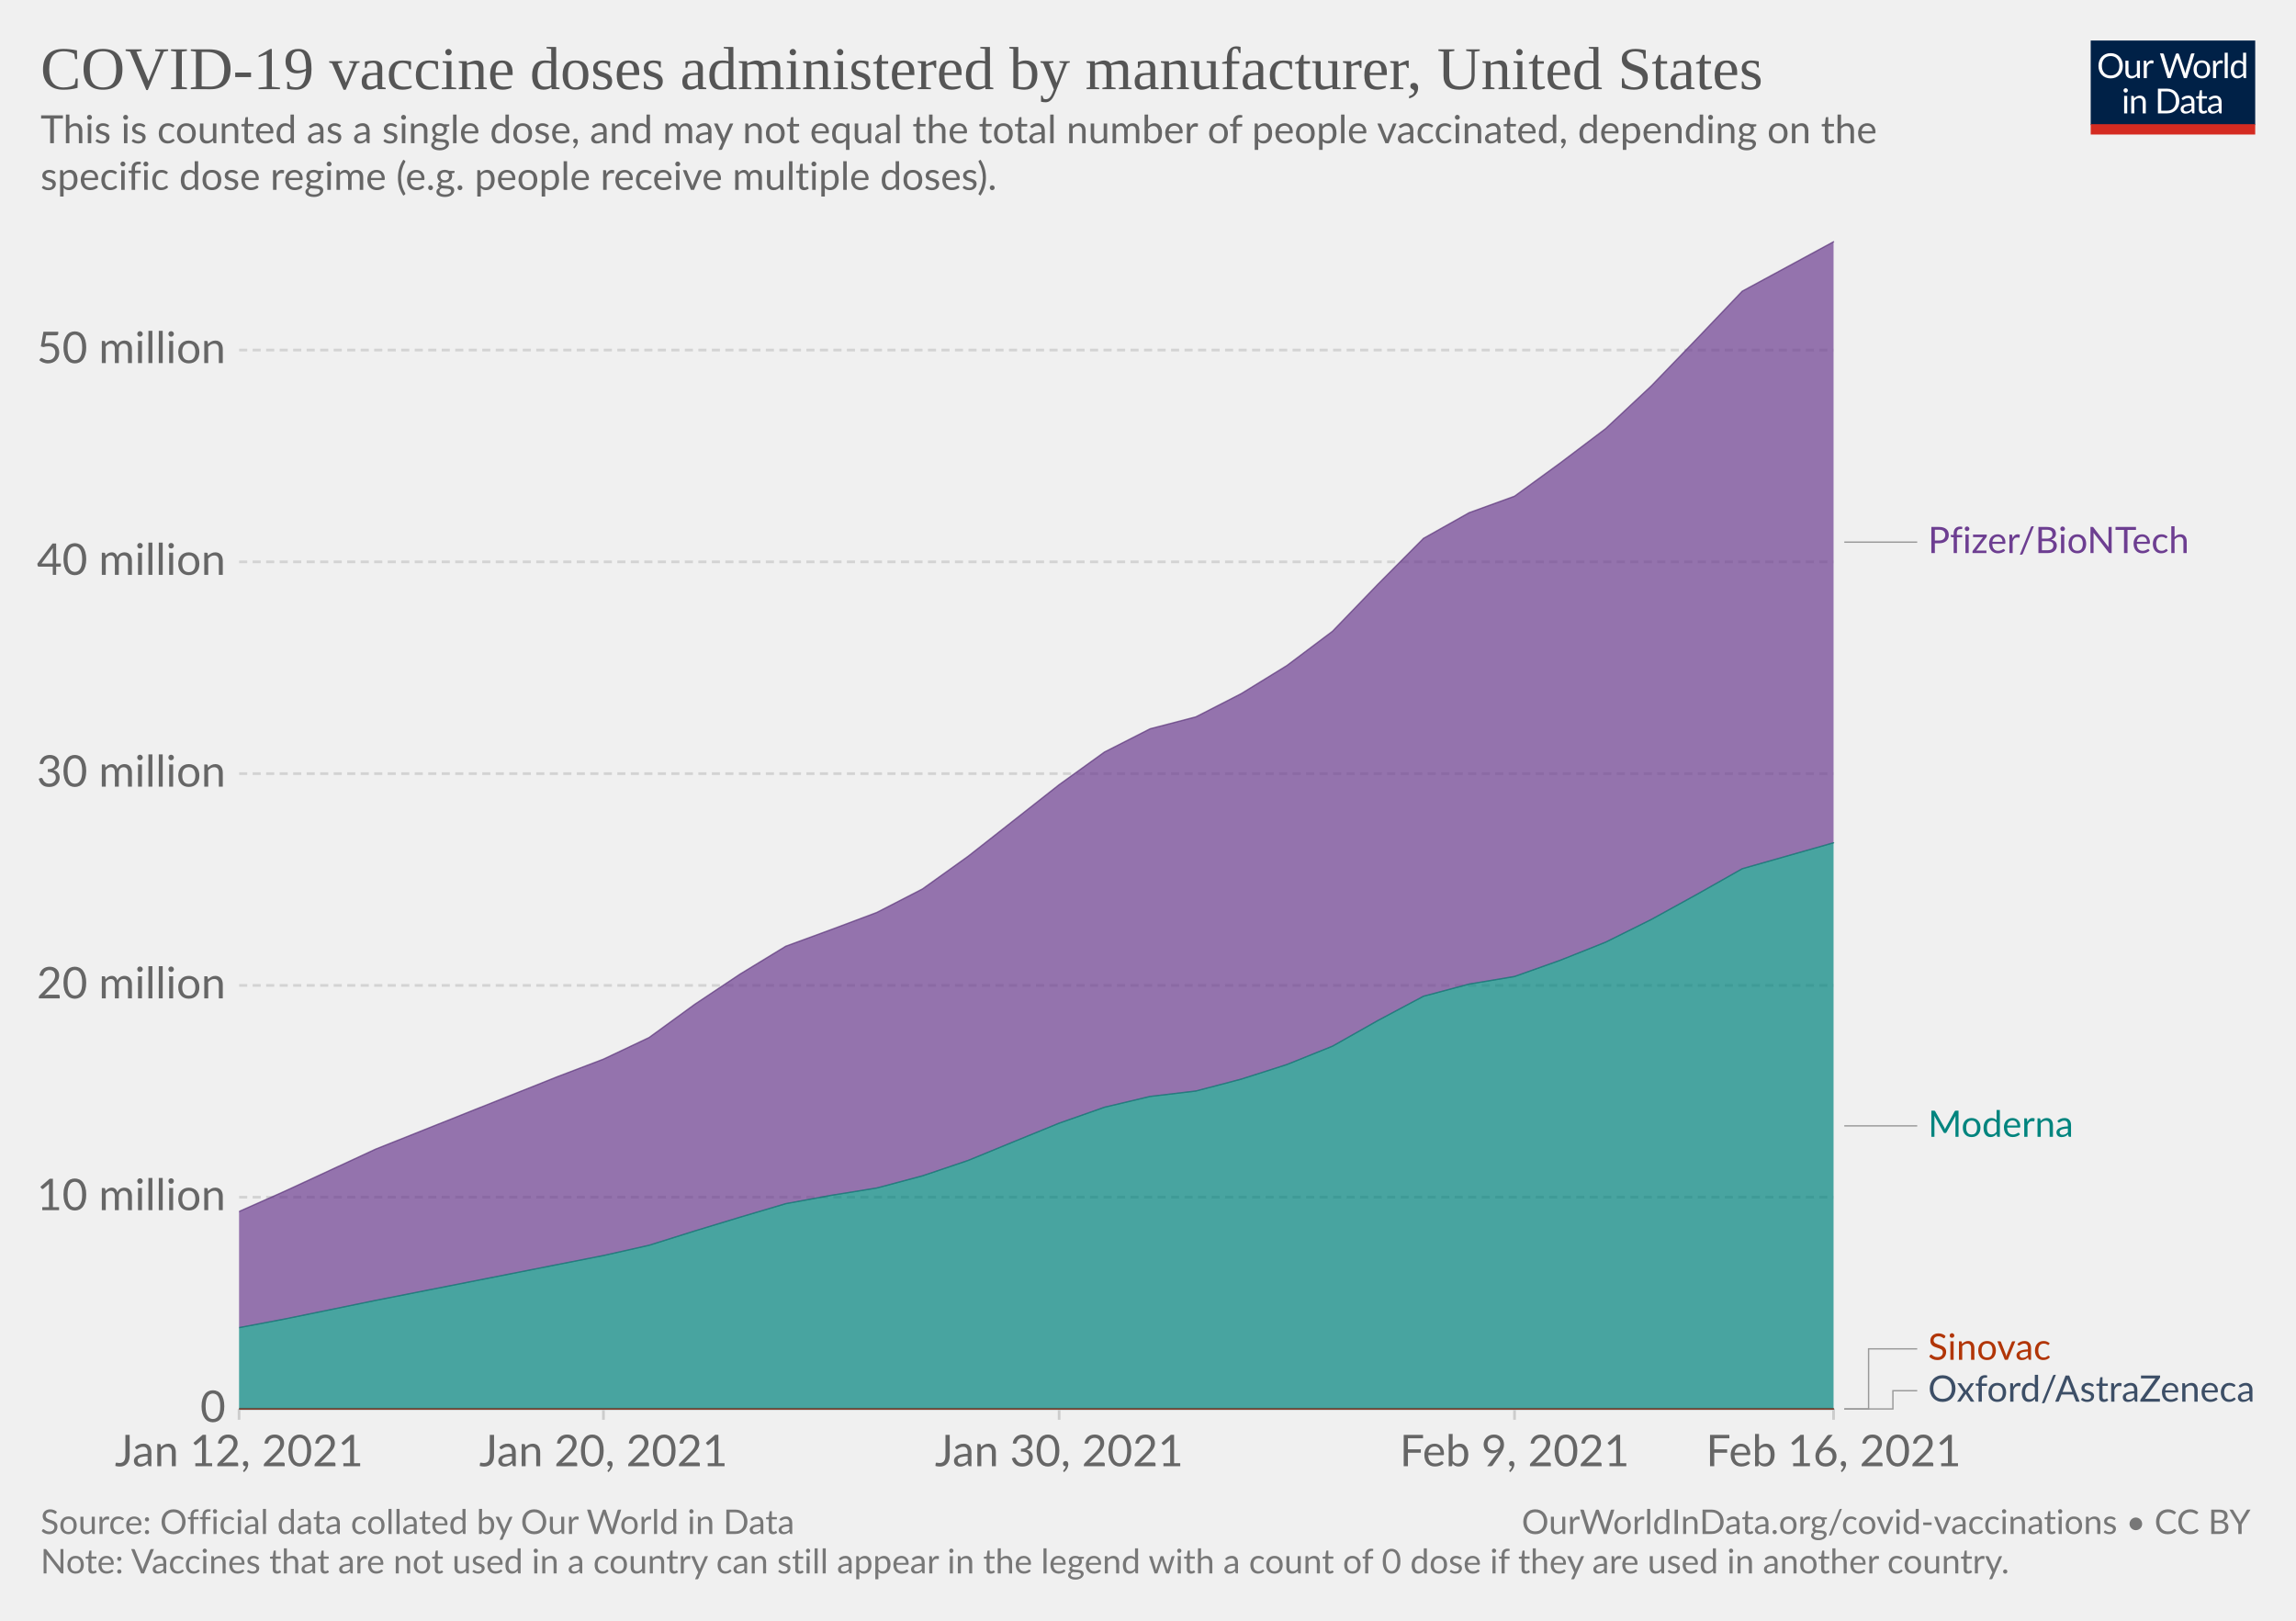
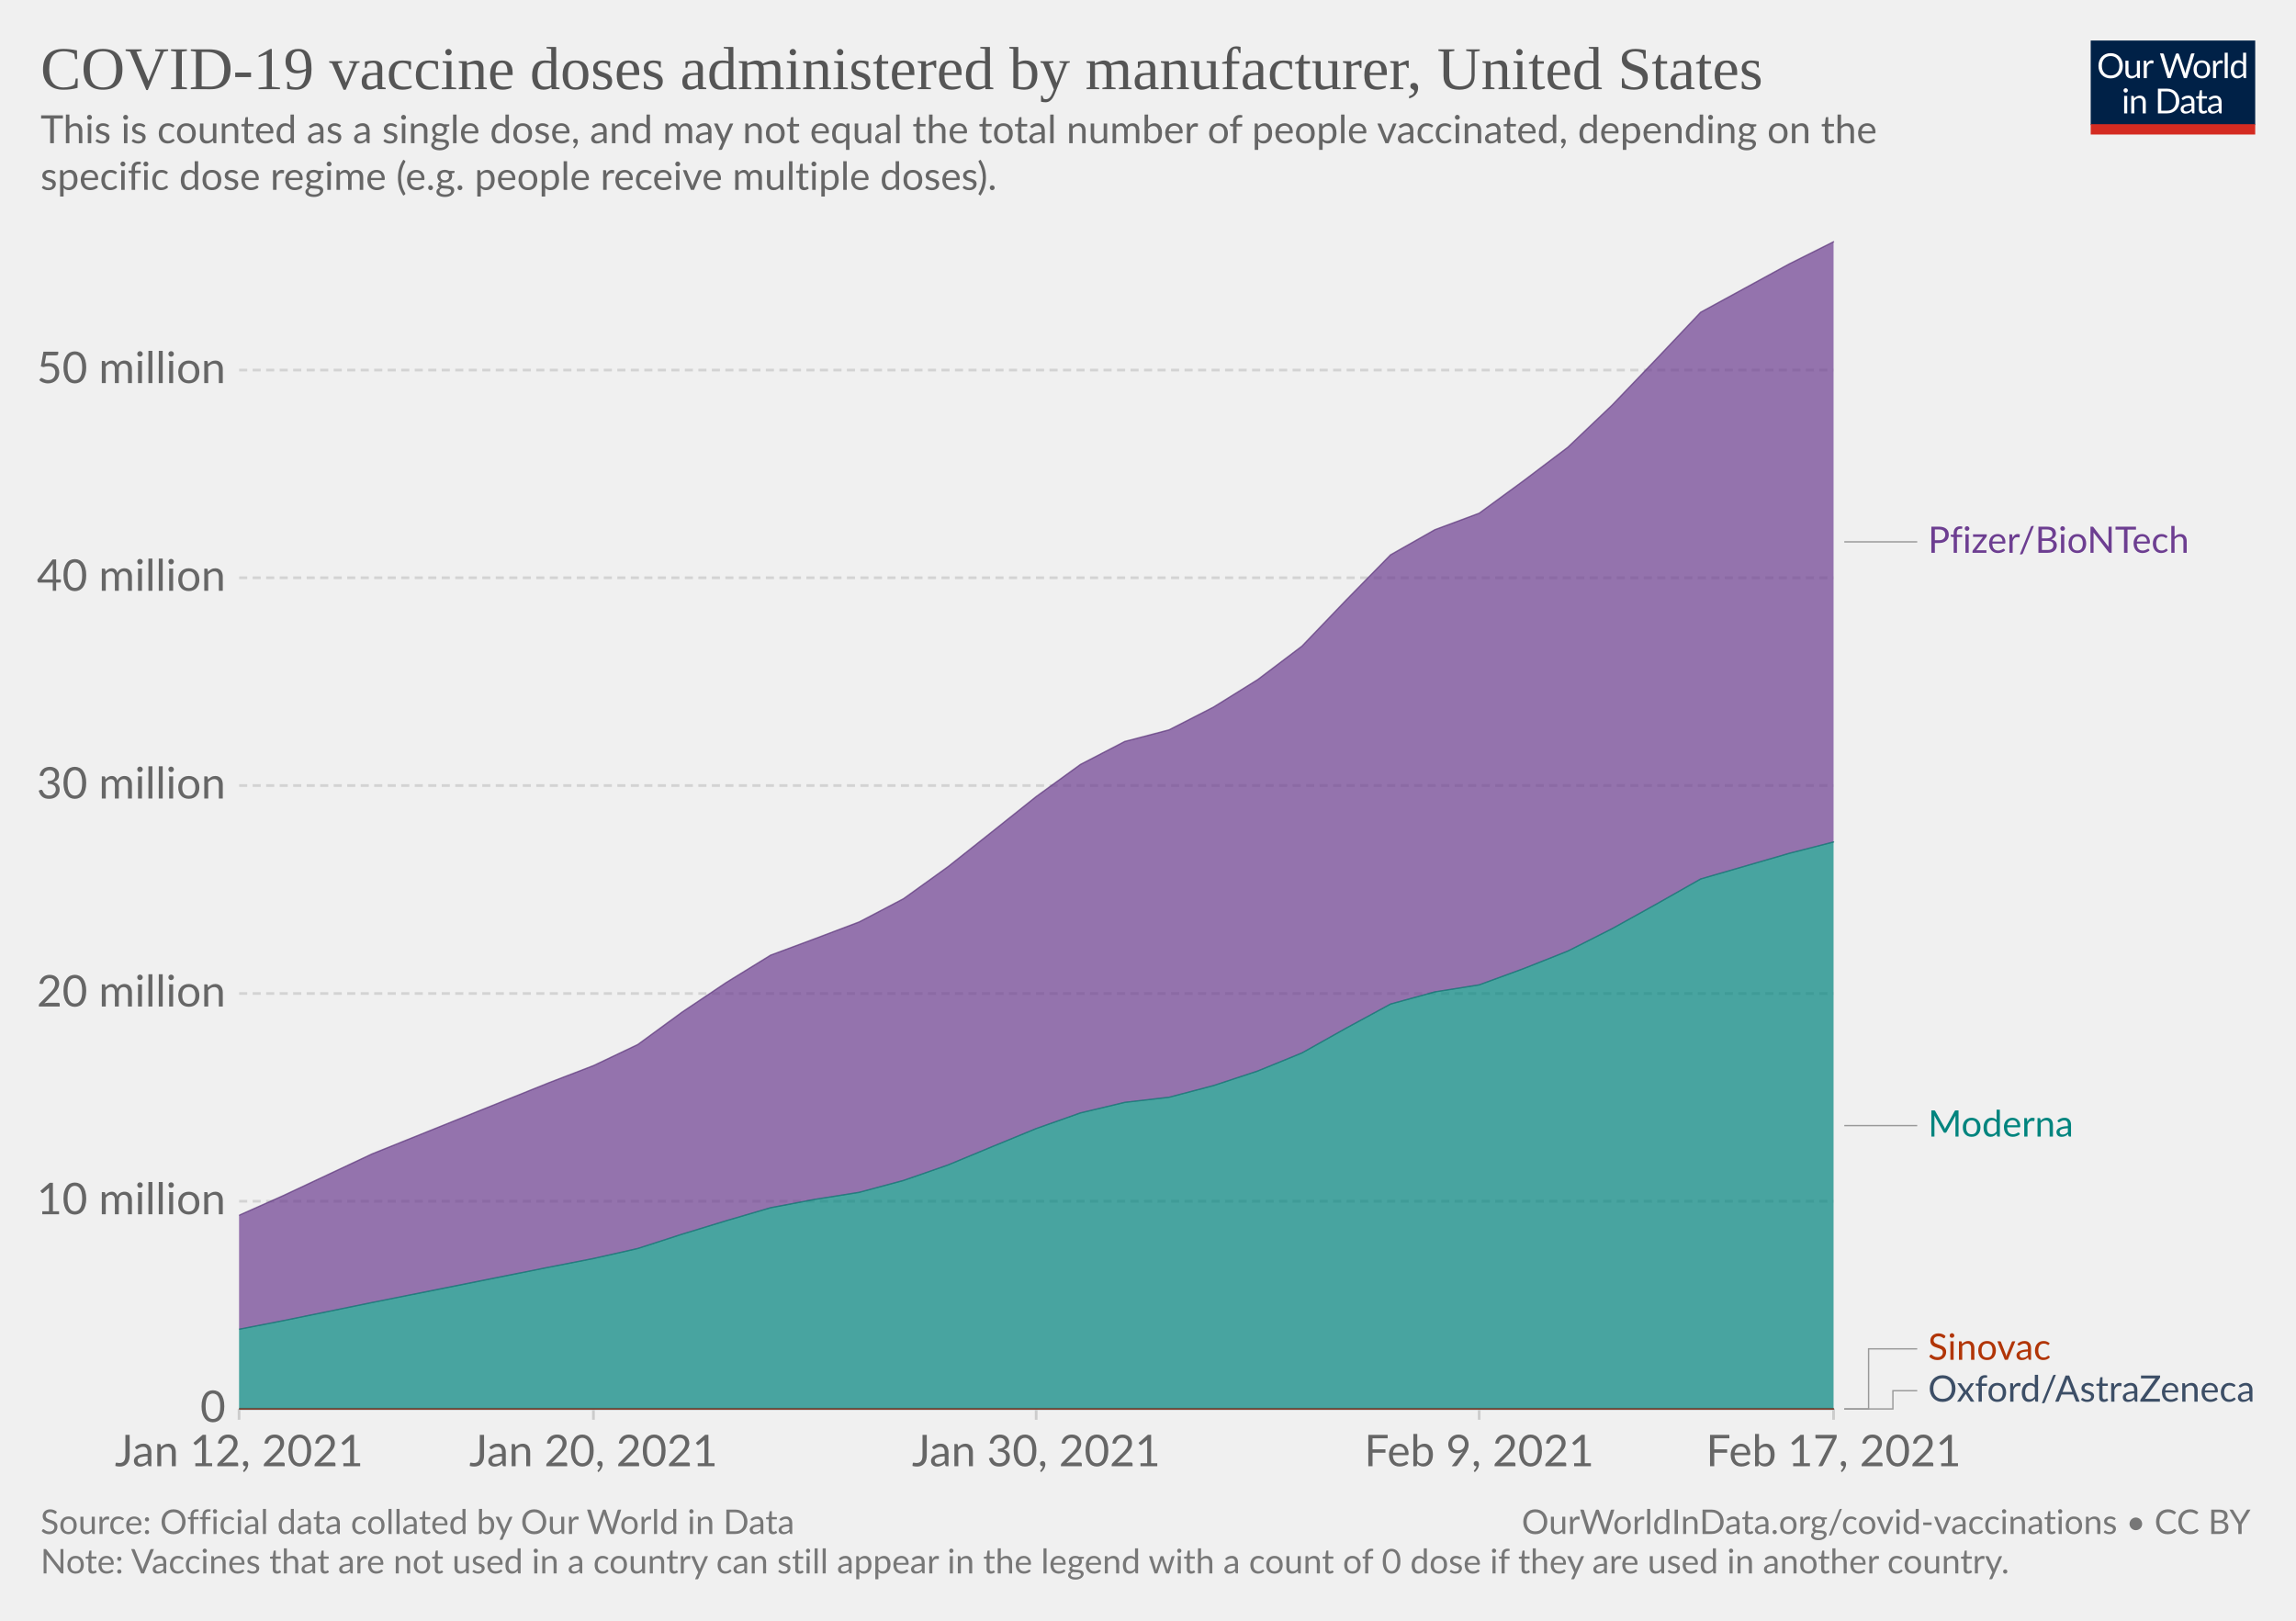
<svg xmlns="http://www.w3.org/2000/svg" version="1.1" style="background-color:#fff;-webkit-font-smoothing:antialiased" width="850" height="600" viewBox="0 0 850 600" font-family="Lato,'Helvetica Neue',Helvetica,Arial,sans-serif" font-size="18" text-rendering="optimizeLegibility">
  <g class="HeaderView">
    <g transform="matrix(.29 0 0 .29 774 15)">
      <svg width="210" height="120" viewBox="0 0 210 120" fill="none">
        <g clip-path="url(#clip0)">
          <path d="M0 0h210v107.89H0V0z" fill="#002147" />
          <path d="M40.98 32.25c0 2.36-.38 4.53-1.12 6.51a14.26 14.26 0 01-8.1 8.4c-1.9.78-4.02 1.17-6.34 1.17a16.6 16.6 0 01-6.33-1.17 14.31 14.31 0 01-8.08-8.4 18.29 18.29 0 01-1.12-6.51c0-2.36.38-4.53 1.12-6.5.75-1.97 1.8-3.67 3.17-5.1a14.32 14.32 0 014.9-3.34c1.92-.8 4.03-1.19 6.34-1.19 2.32 0 4.43.4 6.34 1.19 1.92.8 3.56 1.9 4.93 3.34a14.87 14.87 0 013.17 5.1 18.1 18.1 0 011.12 6.5zm-4.38 0c0-1.94-.26-3.68-.8-5.22a10.91 10.91 0 00-2.24-3.89 9.68 9.68 0 00-3.52-2.46 11.95 11.95 0 00-4.62-.86c-1.68 0-3.21.28-4.6.86a9.88 9.88 0 00-3.54 2.46 10.91 10.91 0 00-2.24 3.9c-.53 1.53-.8 3.27-.8 5.2 0 1.94.27 3.68.8 5.22a11.17 11.17 0 002.24 3.9 10.01 10.01 0 003.55 2.44c1.38.56 2.9.83 4.6.83s3.24-.27 4.61-.83a9.8 9.8 0 003.52-2.44 11.17 11.17 0 002.25-3.9c.53-1.54.8-3.28.8-5.21zm26.22-6.54V48H60.5c-.56 0-.9-.27-1.05-.81l-.31-2.4a12.45 12.45 0 01-3.26 2.6c-1.2.64-2.58.96-4.13.96-1.22 0-2.3-.2-3.24-.6a6.52 6.52 0 01-2.33-1.7 7.37 7.37 0 01-1.43-2.67c-.3-1.04-.46-2.2-.46-3.45V25.7h3.91v14.22c0 1.68.38 2.99 1.15 3.91.77.93 1.96 1.39 3.54 1.39 1.16 0 2.24-.27 3.23-.82a10.42 10.42 0 002.8-2.28V25.7h3.91zm8.61 4.47a9.94 9.94 0 012.6-3.56 5.64 5.64 0 013.76-1.3c.47 0 .92.05 1.34.15.44.1.83.27 1.17.49l-.3 2.92c-.09.37-.3.55-.66.55-.2 0-.5-.04-.9-.13a6.21 6.21 0 00-3.24.18 4.23 4.23 0 00-1.47.92c-.42.4-.81.9-1.17 1.5-.33.58-.64 1.26-.92 2.02V48H67.7V25.71h2.25c.42 0 .72.08.88.25.16.16.27.44.33.83l.26 3.39zm61.16-13.7L122.75 48h-3.82l-7.99-24.05a21.95 21.95 0 01-.42-1.58 38.36 38.36 0 01-.44 1.58L102.05 48h-3.83L88.4 16.47h3.54c.38 0 .7.1.95.29.26.2.43.43.5.73l6.52 21.9.28 1.28.29 1.46.3-1.46.38-1.27 7.41-21.91c.1-.25.26-.48.51-.69.27-.22.58-.33.95-.33h1.23c.38 0 .69.1.92.29a1.77 1.77 0 01.53.73l7.4 21.9a28.4 28.4 0 01.68 2.62 29.52 29.52 0 01.52-2.61l6.54-21.91a1.31 1.31 0 01.48-.7c.27-.21.58-.32.95-.32h3.32zm9.35 8.88c1.63 0 3.1.27 4.4.82a9.43 9.43 0 015.46 5.94c.5 1.4.74 2.98.74 4.73 0 1.76-.25 3.34-.74 4.75a9.43 9.43 0 01-5.46 5.92c-1.3.52-2.77.79-4.4.79-1.64 0-3.12-.27-4.44-.8a9.42 9.42 0 01-3.35-2.3c-.92-1-1.63-2.2-2.13-3.61-.49-1.41-.73-3-.73-4.75s.24-3.33.73-4.73c.5-1.43 1.2-2.64 2.13-3.63a9.4 9.4 0 013.35-2.31c1.32-.55 2.8-.82 4.44-.82zm0 19.89c2.2 0 3.84-.73 4.93-2.2 1.08-1.48 1.63-3.54 1.63-6.18 0-2.66-.55-4.72-1.63-6.2-1.09-1.49-2.73-2.23-4.93-2.23-1.12 0-2.09.2-2.93.57a5.71 5.71 0 00-2.06 1.65 7.5 7.5 0 00-1.24 2.67c-.26 1.04-.4 2.22-.4 3.54 0 2.64.55 4.7 1.64 6.18 1.1 1.47 2.76 2.2 4.99 2.2zm17.97-15.07a9.94 9.94 0 012.6-3.56 5.64 5.64 0 013.76-1.3c.47 0 .91.05 1.34.15.44.1.83.27 1.16.49l-.28 2.92c-.09.37-.31.55-.66.55-.2 0-.5-.04-.9-.13a6.2 6.2 0 00-3.24.18 4.23 4.23 0 00-1.47.92c-.43.4-.82.9-1.17 1.5a13.1 13.1 0 00-.92 2.02V48h-3.94V25.71h2.24c.43 0 .72.08.88.25.17.16.28.44.33.83l.27 3.39zm15.04-14.59V48h-3.92V15.6h3.92zm19.55 15.43a6.22 6.22 0 00-2.38-2.05 6.7 6.7 0 00-2.86-.6c-2.07 0-3.66.75-4.77 2.23-1.12 1.48-1.68 3.6-1.68 6.33 0 1.46.13 2.7.38 3.74a7.29 7.29 0 001.1 2.56 4.35 4.35 0 001.78 1.45c.7.3 1.5.46 2.4.46 1.29 0 2.41-.3 3.36-.88a9.6 9.6 0 002.67-2.49V31.02zm3.91-15.43V48h-2.33c-.56 0-.9-.27-1.06-.81l-.35-2.71a12.13 12.13 0 01-3.25 2.77 8.28 8.28 0 01-4.23 1.06 7.31 7.31 0 01-6.14-2.9c-.73-.96-1.3-2.15-1.69-3.57a18.35 18.35 0 01.07-9.48 11.29 11.29 0 011.89-3.7 8.7 8.7 0 017.06-3.34 7.96 7.96 0 016.12 2.62V15.59h3.91zM46.61 70.71V93H42.7V70.71h3.91zm.84-7c0 .39-.08.75-.24 1.09a2.81 2.81 0 01-1.52 1.47 2.67 2.67 0 01-2.16 0 2.9 2.9 0 01-1.45-1.47 2.67 2.67 0 010-2.16c.15-.35.35-.65.6-.9.25-.27.53-.47.85-.62a2.67 2.67 0 012.16 0c.35.15.65.35.9.62.27.25.47.55.62.9.16.34.24.7.24 1.08zm7.97 10.24c.49-.54 1-1.04 1.54-1.48a9.85 9.85 0 013.66-1.84 8.96 8.96 0 015.43.35c.94.4 1.72.97 2.33 1.71a7.36 7.36 0 011.43 2.67c.32 1.04.49 2.19.49 3.45V93h-3.94V78.81c0-1.69-.4-3-1.17-3.92-.76-.93-1.93-1.4-3.5-1.4a6.6 6.6 0 00-3.25.83c-1 .56-1.92 1.31-2.77 2.27V93h-3.94V70.71h2.35c.56 0 .9.28 1.04.82l.3 2.42zm57.7 3.3c0 2.36-.37 4.5-1.11 6.44a14.3 14.3 0 01-3.17 4.98 14.1 14.1 0 01-4.93 3.2c-1.9.76-4.02 1.13-6.33 1.13H85.8V61.47h11.77c2.31 0 4.42.39 6.33 1.15a13.8 13.8 0 018.1 8.18 17.75 17.75 0 011.12 6.45zm-4.37 0c0-1.94-.26-3.67-.8-5.2a10.94 10.94 0 00-2.23-3.87 9.57 9.57 0 00-3.53-2.42 12.23 12.23 0 00-4.61-.83h-7.5v24.62h7.5c1.7 0 3.24-.28 4.61-.84a9.7 9.7 0 003.53-2.4 10.94 10.94 0 002.24-3.87c.53-1.53.8-3.26.8-5.2zm19.8 5.72c-1.8.06-3.34.2-4.62.44-1.26.22-2.3.51-3.1.88-.8.36-1.37.8-1.74 1.3-.35.5-.53 1.05-.53 1.67 0 .58.1 1.1.3 1.52a3 3 0 00.76 1.05c.34.27.73.46 1.17.6a6.13 6.13 0 001.45.17 7.28 7.28 0 003.5-.81 11.95 11.95 0 002.82-2.2v-4.62zm-12.65-9.11a12.73 12.73 0 013.98-2.66c1.43-.59 3-.88 4.73-.88 1.25 0 2.36.2 3.33.61a6.81 6.81 0 013.94 4.38c.33 1.04.5 2.19.5 3.43V93h-1.74a1.8 1.8 0 01-.88-.18c-.2-.13-.36-.38-.48-.74l-.44-2.12-1.72 1.46a9.48 9.48 0 01-3.74 1.7c-.69.15-1.46.23-2.3.23-.87 0-1.69-.12-2.45-.35a5.34 5.34 0 01-3.34-2.93 6.64 6.64 0 01-.49-2.64c0-.88.25-1.72.73-2.53a6.33 6.33 0 012.35-2.17c1.09-.63 2.5-1.15 4.25-1.54 1.75-.41 3.89-.65 6.42-.7v-1.75c0-1.73-.37-3.03-1.12-3.91-.75-.9-1.84-1.34-3.28-1.34-.97 0-1.78.12-2.44.37-.64.23-1.2.5-1.7.81l-1.23.82c-.33.23-.67.35-1 .35-.27 0-.5-.07-.69-.2a2.1 2.1 0 01-.48-.53l-.7-1.25zm27.67 19.5c-1.76 0-3.12-.5-4.07-1.48-.94-.98-1.41-2.4-1.41-4.25V74h-2.68a.9.9 0 01-.6-.2c-.16-.14-.24-.36-.24-.66v-1.56l3.65-.46.9-6.89a.9.9 0 01.29-.52.88.88 0 01.62-.22H142v7.67h6.44V74H142v13.38c0 .94.22 1.63.68 2.09.45.45 1.04.68 1.76.68a3.21 3.21 0 001.85-.53l.55-.35c.16-.12.3-.18.41-.18.2 0 .4.13.55.38l1.15 1.87a7.45 7.45 0 01-2.44 1.5 8.53 8.53 0 01-2.95.52zm19.68-10.4c-1.8.07-3.34.21-4.62.45-1.26.22-2.3.51-3.1.88-.8.36-1.37.8-1.74 1.3-.35.5-.53 1.05-.53 1.67 0 .58.1 1.1.3 1.52a2.9 2.9 0 00.76 1.05c.34.27.73.46 1.17.6a6.13 6.13 0 001.45.17 7.3 7.3 0 003.5-.81 12.04 12.04 0 002.82-2.2v-4.62zm-12.65-9.1a12.72 12.72 0 013.99-2.66c1.42-.59 3-.88 4.72-.88 1.25 0 2.36.2 3.33.61a6.81 6.81 0 013.94 4.38c.33 1.04.5 2.19.5 3.43V93h-1.74a1.8 1.8 0 01-.88-.18c-.2-.13-.36-.38-.48-.74l-.44-2.12-1.72 1.46a9.48 9.48 0 01-3.74 1.7c-.69.15-1.46.23-2.3.23-.87 0-1.69-.12-2.45-.35a5.33 5.33 0 01-3.34-2.93 6.62 6.62 0 01-.49-2.64c0-.88.25-1.72.73-2.53a6.33 6.33 0 012.35-2.17c1.09-.63 2.5-1.15 4.25-1.54a31.2 31.2 0 016.42-.7v-1.75c0-1.73-.37-3.03-1.12-3.91-.75-.9-1.84-1.34-3.28-1.34-.97 0-1.78.12-2.44.37-.64.23-1.2.5-1.7.81l-1.22.82c-.34.23-.68.35-1.02.35-.26 0-.49-.07-.68-.2a1.88 1.88 0 01-.48-.53l-.7-1.25zM40.98 32.25c0 2.36-.38 4.53-1.12 6.51a14.26 14.26 0 01-8.1 8.4c-1.9.78-4.02 1.17-6.34 1.17a16.6 16.6 0 01-6.33-1.17 14.31 14.31 0 01-8.08-8.4 18.29 18.29 0 01-1.12-6.51c0-2.36.38-4.53 1.12-6.5.75-1.97 1.8-3.67 3.17-5.1a14.32 14.32 0 014.9-3.34c1.92-.8 4.03-1.19 6.34-1.19 2.32 0 4.43.4 6.34 1.19 1.92.8 3.56 1.9 4.93 3.34a14.87 14.87 0 013.17 5.1 18.1 18.1 0 011.12 6.5zm-4.38 0c0-1.94-.26-3.68-.8-5.22a10.91 10.91 0 00-2.24-3.89 9.68 9.68 0 00-3.52-2.46 11.95 11.95 0 00-4.62-.86c-1.68 0-3.21.28-4.6.86a9.88 9.88 0 00-3.54 2.46 10.91 10.91 0 00-2.24 3.9c-.53 1.53-.8 3.27-.8 5.2 0 1.94.27 3.68.8 5.22a11.17 11.17 0 002.24 3.9 10.01 10.01 0 003.55 2.44c1.38.56 2.9.83 4.6.83s3.24-.27 4.61-.83a9.8 9.8 0 003.52-2.44 11.17 11.17 0 002.25-3.9c.53-1.54.8-3.28.8-5.21zm26.22-6.54V48H60.5c-.56 0-.9-.27-1.05-.81l-.31-2.4a12.45 12.45 0 01-3.26 2.6c-1.2.64-2.58.96-4.13.96-1.22 0-2.3-.2-3.24-.6a6.52 6.52 0 01-2.33-1.7 7.37 7.37 0 01-1.43-2.67c-.3-1.04-.46-2.2-.46-3.45V25.7h3.91v14.22c0 1.68.38 2.99 1.15 3.91.77.93 1.96 1.39 3.54 1.39 1.16 0 2.24-.27 3.23-.82a10.42 10.42 0 002.8-2.28V25.7h3.91zm8.61 4.47a9.94 9.94 0 012.6-3.56 5.64 5.64 0 013.76-1.3c.47 0 .92.05 1.34.15.44.1.83.27 1.17.49l-.3 2.92c-.09.37-.3.55-.66.55-.2 0-.5-.04-.9-.13a6.21 6.21 0 00-3.24.18 4.23 4.23 0 00-1.47.92c-.42.4-.81.9-1.17 1.5-.33.58-.64 1.26-.92 2.02V48H67.7V25.71h2.25c.42 0 .72.08.88.25.16.16.27.44.33.83l.26 3.39zm61.16-13.7L122.75 48h-3.82l-7.99-24.05a21.95 21.95 0 01-.42-1.58 38.36 38.36 0 01-.44 1.58L102.05 48h-3.83L88.4 16.47h3.54c.38 0 .7.1.95.29.26.2.43.43.5.73l6.52 21.9.28 1.28.29 1.46.3-1.46.38-1.27 7.41-21.91c.1-.25.26-.48.51-.69.27-.22.58-.33.95-.33h1.23c.38 0 .69.1.92.29a1.77 1.77 0 01.53.73l7.4 21.9a28.4 28.4 0 01.68 2.62 29.52 29.52 0 01.52-2.61l6.54-21.91a1.31 1.31 0 01.48-.7c.27-.21.58-.32.95-.32h3.32zm9.35 8.88c1.63 0 3.1.27 4.4.82a9.43 9.43 0 015.46 5.94c.5 1.4.74 2.98.74 4.73 0 1.76-.25 3.34-.74 4.75a9.43 9.43 0 01-5.46 5.92c-1.3.52-2.77.79-4.4.79-1.64 0-3.12-.27-4.44-.8a9.42 9.42 0 01-3.35-2.3c-.92-1-1.63-2.2-2.13-3.61-.49-1.41-.73-3-.73-4.75s.24-3.33.73-4.73c.5-1.43 1.2-2.64 2.13-3.63a9.4 9.4 0 013.35-2.31c1.32-.55 2.8-.82 4.44-.82zm0 19.89c2.2 0 3.84-.73 4.93-2.2 1.08-1.48 1.63-3.54 1.63-6.18 0-2.66-.55-4.72-1.63-6.2-1.09-1.49-2.73-2.23-4.93-2.23-1.12 0-2.09.2-2.93.57a5.71 5.71 0 00-2.06 1.65 7.5 7.5 0 00-1.24 2.67c-.26 1.04-.4 2.22-.4 3.54 0 2.64.55 4.7 1.64 6.18 1.1 1.47 2.76 2.2 4.99 2.2zm17.97-15.07a9.94 9.94 0 012.6-3.56 5.64 5.64 0 013.76-1.3c.47 0 .91.05 1.34.15.44.1.83.27 1.16.49l-.28 2.92c-.09.37-.31.55-.66.55-.2 0-.5-.04-.9-.13a6.2 6.2 0 00-3.24.18 4.23 4.23 0 00-1.47.92c-.43.4-.82.9-1.17 1.5a13.1 13.1 0 00-.92 2.02V48h-3.94V25.71h2.24c.43 0 .72.08.88.25.17.16.28.44.33.83l.27 3.39zm15.04-14.59V48h-3.92V15.6h3.92zm19.55 15.43a6.22 6.22 0 00-2.38-2.05 6.7 6.7 0 00-2.86-.6c-2.07 0-3.66.75-4.77 2.23-1.12 1.48-1.68 3.6-1.68 6.33 0 1.46.13 2.7.38 3.74a7.29 7.29 0 001.1 2.56 4.35 4.35 0 001.78 1.45c.7.3 1.5.46 2.4.46 1.29 0 2.41-.3 3.36-.88a9.6 9.6 0 002.67-2.49V31.02zm3.91-15.43V48h-2.33c-.56 0-.9-.27-1.06-.81l-.35-2.71a12.13 12.13 0 01-3.25 2.77 8.28 8.28 0 01-4.23 1.06 7.31 7.31 0 01-6.14-2.9c-.73-.96-1.3-2.15-1.69-3.57a18.35 18.35 0 01.07-9.48 11.29 11.29 0 011.89-3.7 8.7 8.7 0 017.06-3.34 7.96 7.96 0 016.12 2.62V15.59h3.91zM46.61 70.71V93H42.7V70.71h3.91zm.84-7c0 .39-.08.75-.24 1.09a2.81 2.81 0 01-1.52 1.47 2.67 2.67 0 01-2.16 0 2.9 2.9 0 01-1.45-1.47 2.67 2.67 0 010-2.16c.15-.35.35-.65.6-.9.25-.27.53-.47.85-.62a2.67 2.67 0 012.16 0c.35.15.65.35.9.62.27.25.47.55.62.9.16.34.24.7.24 1.08zm7.97 10.24c.49-.54 1-1.04 1.54-1.48a9.85 9.85 0 013.66-1.84 8.96 8.96 0 015.43.35c.94.4 1.72.97 2.33 1.71a7.36 7.36 0 011.43 2.67c.32 1.04.49 2.19.49 3.45V93h-3.94V78.81c0-1.69-.4-3-1.17-3.92-.76-.93-1.93-1.4-3.5-1.4a6.6 6.6 0 00-3.25.83c-1 .56-1.92 1.31-2.77 2.27V93h-3.94V70.71h2.35c.56 0 .9.28 1.04.82l.3 2.42zm57.7 3.3c0 2.36-.37 4.5-1.11 6.44a14.3 14.3 0 01-3.17 4.98 14.1 14.1 0 01-4.93 3.2c-1.9.76-4.02 1.13-6.33 1.13H85.8V61.47h11.77c2.31 0 4.42.39 6.33 1.15a13.8 13.8 0 018.1 8.18 17.75 17.75 0 011.12 6.45zm-4.37 0c0-1.94-.26-3.67-.8-5.2a10.94 10.94 0 00-2.23-3.87 9.57 9.57 0 00-3.53-2.42 12.23 12.23 0 00-4.61-.83h-7.5v24.62h7.5c1.7 0 3.24-.28 4.61-.84a9.7 9.7 0 003.53-2.4 10.94 10.94 0 002.24-3.87c.53-1.53.8-3.26.8-5.2zm19.8 5.72c-1.8.06-3.34.2-4.62.44-1.26.22-2.3.51-3.1.88-.8.36-1.37.8-1.74 1.3-.35.5-.53 1.05-.53 1.67 0 .58.1 1.1.3 1.52a3 3 0 00.76 1.05c.34.27.73.46 1.17.6a6.13 6.13 0 001.45.17 7.28 7.28 0 003.5-.81 11.95 11.95 0 002.82-2.2v-4.62zm-12.65-9.11a12.73 12.73 0 013.98-2.66c1.43-.59 3-.88 4.73-.88 1.25 0 2.36.2 3.33.61a6.81 6.81 0 013.94 4.38c.33 1.04.5 2.19.5 3.43V93h-1.74a1.8 1.8 0 01-.88-.18c-.2-.13-.36-.38-.48-.74l-.44-2.12-1.72 1.46a9.48 9.48 0 01-3.74 1.7c-.69.15-1.46.23-2.3.23-.87 0-1.69-.12-2.45-.35a5.34 5.34 0 01-3.34-2.93 6.64 6.64 0 01-.49-2.64c0-.88.25-1.72.73-2.53a6.33 6.33 0 012.35-2.17c1.09-.63 2.5-1.15 4.25-1.54 1.75-.41 3.89-.65 6.42-.7v-1.75c0-1.73-.37-3.03-1.12-3.91-.75-.9-1.84-1.34-3.28-1.34-.97 0-1.78.12-2.44.37-.64.23-1.2.5-1.7.81l-1.23.82c-.33.23-.67.35-1 .35-.27 0-.5-.07-.69-.2a2.1 2.1 0 01-.48-.53l-.7-1.25zm27.67 19.5c-1.76 0-3.12-.5-4.07-1.48-.94-.98-1.41-2.4-1.41-4.25V74h-2.68a.9.9 0 01-.6-.2c-.16-.14-.24-.36-.24-.66v-1.56l3.65-.46.9-6.89a.9.9 0 01.29-.52.88.88 0 01.62-.22H142v7.67h6.44V74H142v13.38c0 .94.22 1.63.68 2.09.45.45 1.04.68 1.76.68a3.21 3.21 0 001.85-.53l.55-.35c.16-.12.3-.18.41-.18.2 0 .4.13.55.38l1.15 1.87a7.45 7.45 0 01-2.44 1.5 8.53 8.53 0 01-2.95.52zm19.68-10.4c-1.8.07-3.34.21-4.62.45-1.26.22-2.3.51-3.1.88-.8.36-1.37.8-1.74 1.3-.35.5-.53 1.05-.53 1.67 0 .58.1 1.1.3 1.52a2.9 2.9 0 00.76 1.05c.34.27.73.46 1.17.6a6.13 6.13 0 001.45.17 7.3 7.3 0 003.5-.81 12.04 12.04 0 002.82-2.2v-4.62zm-12.65-9.1a12.72 12.72 0 013.99-2.66c1.42-.59 3-.88 4.72-.88 1.25 0 2.36.2 3.33.61a6.81 6.81 0 013.94 4.38c.33 1.04.5 2.19.5 3.43V93h-1.74a1.8 1.8 0 01-.88-.18c-.2-.13-.36-.38-.48-.74l-.44-2.12-1.72 1.46a9.48 9.48 0 01-3.74 1.7c-.69.15-1.46.23-2.3.23-.87 0-1.69-.12-2.45-.35a5.33 5.33 0 01-3.34-2.93 6.62 6.62 0 01-.49-2.64c0-.88.25-1.72.73-2.53a6.33 6.33 0 012.35-2.17c1.09-.63 2.5-1.15 4.25-1.54a31.2 31.2 0 016.42-.7v-1.75c0-1.73-.37-3.03-1.12-3.91-.75-.9-1.84-1.34-3.28-1.34-.97 0-1.78.12-2.44.37-.64.23-1.2.5-1.7.81l-1.22.82c-.34.23-.68.35-1.02.35-.26 0-.49-.07-.68-.2a1.88 1.88 0 01-.48-.53l-.7-1.25zM40.98 32.25c0 2.36-.38 4.53-1.12 6.51a14.26 14.26 0 01-8.1 8.4c-1.9.78-4.02 1.17-6.34 1.17a16.6 16.6 0 01-6.33-1.17 14.31 14.31 0 01-8.08-8.4 18.29 18.29 0 01-1.12-6.51c0-2.36.38-4.53 1.12-6.5.75-1.97 1.8-3.67 3.17-5.1a14.32 14.32 0 014.9-3.34c1.92-.8 4.03-1.19 6.34-1.19 2.32 0 4.43.4 6.34 1.19 1.92.8 3.56 1.9 4.93 3.34a14.87 14.87 0 013.17 5.1 18.1 18.1 0 011.12 6.5zm-4.38 0c0-1.94-.26-3.68-.8-5.22a10.91 10.91 0 00-2.24-3.89 9.68 9.68 0 00-3.52-2.46 11.95 11.95 0 00-4.62-.86c-1.68 0-3.21.28-4.6.86a9.88 9.88 0 00-3.54 2.46 10.91 10.91 0 00-2.24 3.9c-.53 1.53-.8 3.27-.8 5.2 0 1.94.27 3.68.8 5.22a11.17 11.17 0 002.24 3.9 10.01 10.01 0 003.55 2.44c1.38.56 2.9.83 4.6.83s3.24-.27 4.61-.83a9.8 9.8 0 003.52-2.44 11.17 11.17 0 002.25-3.9c.53-1.54.8-3.28.8-5.21zm26.22-6.54V48H60.5c-.56 0-.9-.27-1.05-.81l-.31-2.4a12.45 12.45 0 01-3.26 2.6c-1.2.64-2.58.96-4.13.96-1.22 0-2.3-.2-3.24-.6a6.52 6.52 0 01-2.33-1.7 7.37 7.37 0 01-1.43-2.67c-.3-1.04-.46-2.2-.46-3.45V25.7h3.91v14.22c0 1.68.38 2.99 1.15 3.91.77.93 1.96 1.39 3.54 1.39 1.16 0 2.24-.27 3.23-.82a10.42 10.42 0 002.8-2.28V25.7h3.91zm8.61 4.47a9.94 9.94 0 012.6-3.56 5.64 5.64 0 013.76-1.3c.47 0 .92.05 1.34.15.44.1.83.27 1.17.49l-.3 2.92c-.09.37-.3.55-.66.55-.2 0-.5-.04-.9-.13a6.21 6.21 0 00-3.24.18 4.23 4.23 0 00-1.47.92c-.42.4-.81.9-1.17 1.5-.33.58-.64 1.26-.92 2.02V48H67.7V25.71h2.25c.42 0 .72.08.88.25.16.16.27.44.33.83l.26 3.39zm61.16-13.7L122.75 48h-3.82l-7.99-24.05a21.95 21.95 0 01-.42-1.58 38.36 38.36 0 01-.44 1.58L102.05 48h-3.83L88.4 16.47h3.54c.38 0 .7.1.95.29.26.2.43.43.5.73l6.52 21.9.28 1.28.29 1.46.3-1.46.38-1.27 7.41-21.91c.1-.25.26-.48.51-.69.27-.22.58-.33.95-.33h1.23c.38 0 .69.1.92.29a1.77 1.77 0 01.53.73l7.4 21.9a28.4 28.4 0 01.68 2.62 29.52 29.52 0 01.52-2.61l6.54-21.91a1.31 1.31 0 01.48-.7c.27-.21.58-.32.95-.32h3.32zm9.35 8.88c1.63 0 3.1.27 4.4.82a9.43 9.43 0 015.46 5.94c.5 1.4.74 2.98.74 4.73 0 1.76-.25 3.34-.74 4.75a9.43 9.43 0 01-5.46 5.92c-1.3.52-2.77.79-4.4.79-1.64 0-3.12-.27-4.44-.8a9.42 9.42 0 01-3.35-2.3c-.92-1-1.63-2.2-2.13-3.61-.49-1.41-.73-3-.73-4.75s.24-3.33.73-4.73c.5-1.43 1.2-2.64 2.13-3.63a9.4 9.4 0 013.35-2.31c1.32-.55 2.8-.82 4.44-.82zm0 19.89c2.2 0 3.84-.73 4.93-2.2 1.08-1.48 1.63-3.54 1.63-6.18 0-2.66-.55-4.72-1.63-6.2-1.09-1.49-2.73-2.23-4.93-2.23-1.12 0-2.09.2-2.93.57a5.71 5.71 0 00-2.06 1.65 7.5 7.5 0 00-1.24 2.67c-.26 1.04-.4 2.22-.4 3.54 0 2.64.55 4.7 1.64 6.18 1.1 1.47 2.76 2.2 4.99 2.2zm17.97-15.07a9.94 9.94 0 012.6-3.56 5.64 5.64 0 013.76-1.3c.47 0 .91.05 1.34.15.44.1.83.27 1.16.49l-.28 2.92c-.09.37-.31.55-.66.55-.2 0-.5-.04-.9-.13a6.2 6.2 0 00-3.24.18 4.23 4.23 0 00-1.47.92c-.43.4-.82.9-1.17 1.5a13.1 13.1 0 00-.92 2.02V48h-3.94V25.71h2.24c.43 0 .72.08.88.25.17.16.28.44.33.83l.27 3.39zm15.04-14.59V48h-3.92V15.6h3.92zm19.55 15.43a6.22 6.22 0 00-2.38-2.05 6.7 6.7 0 00-2.86-.6c-2.07 0-3.66.75-4.77 2.23-1.12 1.48-1.68 3.6-1.68 6.33 0 1.46.13 2.7.38 3.74a7.29 7.29 0 001.1 2.56 4.35 4.35 0 001.78 1.45c.7.3 1.5.46 2.4.46 1.29 0 2.41-.3 3.36-.88a9.6 9.6 0 002.67-2.49V31.02zm3.91-15.43V48h-2.33c-.56 0-.9-.27-1.06-.81l-.35-2.71a12.13 12.13 0 01-3.25 2.77 8.28 8.28 0 01-4.23 1.06 7.31 7.31 0 01-6.14-2.9c-.73-.96-1.3-2.15-1.69-3.57a18.35 18.35 0 01.07-9.48 11.29 11.29 0 011.89-3.7 8.7 8.7 0 017.06-3.34 7.96 7.96 0 016.12 2.62V15.59h3.91zM46.61 70.71V93H42.7V70.71h3.91zm.84-7c0 .39-.08.75-.24 1.09a2.81 2.81 0 01-1.52 1.47 2.67 2.67 0 01-2.16 0 2.9 2.9 0 01-1.45-1.47 2.67 2.67 0 010-2.16c.15-.35.35-.65.6-.9.25-.27.53-.47.85-.62a2.67 2.67 0 012.16 0c.35.15.65.35.9.62.27.25.47.55.62.9.16.34.24.7.24 1.08zm7.97 10.24c.49-.54 1-1.04 1.54-1.48a9.85 9.85 0 013.66-1.84 8.96 8.96 0 015.43.35c.94.4 1.72.97 2.33 1.71a7.36 7.36 0 011.43 2.67c.32 1.04.49 2.19.49 3.45V93h-3.94V78.81c0-1.69-.4-3-1.17-3.92-.76-.93-1.93-1.4-3.5-1.4a6.6 6.6 0 00-3.25.83c-1 .56-1.92 1.31-2.77 2.27V93h-3.94V70.71h2.35c.56 0 .9.28 1.04.82l.3 2.42zm57.7 3.3c0 2.36-.37 4.5-1.11 6.44a14.3 14.3 0 01-3.17 4.98 14.1 14.1 0 01-4.93 3.2c-1.9.76-4.02 1.13-6.33 1.13H85.8V61.47h11.77c2.31 0 4.42.39 6.33 1.15a13.8 13.8 0 018.1 8.18 17.75 17.75 0 011.12 6.45zm-4.37 0c0-1.94-.26-3.67-.8-5.2a10.94 10.94 0 00-2.23-3.87 9.57 9.57 0 00-3.53-2.42 12.23 12.23 0 00-4.61-.83h-7.5v24.62h7.5c1.7 0 3.24-.28 4.61-.84a9.7 9.7 0 003.53-2.4 10.94 10.94 0 002.24-3.87c.53-1.53.8-3.26.8-5.2zm19.8 5.72c-1.8.06-3.34.2-4.62.44-1.26.22-2.3.51-3.1.88-.8.36-1.37.8-1.74 1.3-.35.5-.53 1.05-.53 1.67 0 .58.1 1.1.3 1.52a3 3 0 00.76 1.05c.34.27.73.46 1.17.6a6.13 6.13 0 001.45.17 7.28 7.28 0 003.5-.81 11.95 11.95 0 002.82-2.2v-4.62zm-12.65-9.11a12.73 12.73 0 013.98-2.66c1.43-.59 3-.88 4.73-.88 1.25 0 2.36.2 3.33.61a6.81 6.81 0 013.94 4.38c.33 1.04.5 2.19.5 3.43V93h-1.74a1.8 1.8 0 01-.88-.18c-.2-.13-.36-.38-.48-.74l-.44-2.12-1.72 1.46a9.48 9.48 0 01-3.74 1.7c-.69.15-1.46.23-2.3.23-.87 0-1.69-.12-2.45-.35a5.34 5.34 0 01-3.34-2.93 6.64 6.64 0 01-.49-2.64c0-.88.25-1.72.73-2.53a6.33 6.33 0 012.35-2.17c1.09-.63 2.5-1.15 4.25-1.54 1.75-.41 3.89-.65 6.42-.7v-1.75c0-1.73-.37-3.03-1.12-3.91-.75-.9-1.84-1.34-3.28-1.34-.97 0-1.78.12-2.44.37-.64.23-1.2.5-1.7.81l-1.23.82c-.33.23-.67.35-1 .35-.27 0-.5-.07-.69-.2a2.1 2.1 0 01-.48-.53l-.7-1.25zm27.67 19.5c-1.76 0-3.12-.5-4.07-1.48-.94-.98-1.41-2.4-1.41-4.25V74h-2.68a.9.9 0 01-.6-.2c-.16-.14-.24-.36-.24-.66v-1.56l3.65-.46.9-6.89a.9.9 0 01.29-.52.88.88 0 01.62-.22H142v7.67h6.44V74H142v13.38c0 .94.22 1.63.68 2.09.45.45 1.04.68 1.76.68a3.21 3.21 0 001.85-.53l.55-.35c.16-.12.3-.18.41-.18.2 0 .4.13.55.38l1.15 1.87a7.45 7.45 0 01-2.44 1.5 8.53 8.53 0 01-2.95.52zm19.68-10.4c-1.8.07-3.34.21-4.62.45-1.26.22-2.3.51-3.1.88-.8.36-1.37.8-1.74 1.3-.35.5-.53 1.05-.53 1.67 0 .58.1 1.1.3 1.52a2.9 2.9 0 00.76 1.05c.34.27.73.46 1.17.6a6.13 6.13 0 001.45.17 7.3 7.3 0 003.5-.81 12.04 12.04 0 002.82-2.2v-4.62zm-12.65-9.1a12.72 12.72 0 013.99-2.66c1.42-.59 3-.88 4.72-.88 1.25 0 2.36.2 3.33.61a6.81 6.81 0 013.94 4.38c.33 1.04.5 2.19.5 3.43V93h-1.74a1.8 1.8 0 01-.88-.18c-.2-.13-.36-.38-.48-.74l-.44-2.12-1.72 1.46a9.48 9.48 0 01-3.74 1.7c-.69.15-1.46.23-2.3.23-.87 0-1.69-.12-2.45-.35a5.33 5.33 0 01-3.34-2.93 6.62 6.62 0 01-.49-2.64c0-.88.25-1.72.73-2.53a6.33 6.33 0 012.35-2.17c1.09-.63 2.5-1.15 4.25-1.54a31.2 31.2 0 016.42-.7v-1.75c0-1.73-.37-3.03-1.12-3.91-.75-.9-1.84-1.34-3.28-1.34-.97 0-1.78.12-2.44.37-.64.23-1.2.5-1.7.81l-1.22.82c-.34.23-.68.35-1.02.35-.26 0-.49-.07-.68-.2a1.88 1.88 0 01-.48-.53l-.7-1.25z" fill="#fff" />
          <path fill="#D42B21" d="M0 106.79h210V120H0z" />
        </g>
        <defs>
          <clipPath id="clip0">
            <path fill="#fff" d="M0 0h210v120H0z" />
          </clipPath>
        </defs>
      </svg>
    </g>
    <a href="https://ourworldindata.org/grapher/covid-vaccine-doses-by-manufacturer?tab=chart&amp;stackMode=absolute&amp;region=World" target="_blank" rel="noopener" font-family="&quot;Playfair Display&quot;,Georgia,&quot;Times New Roman&quot;,serif">
      <text font-size="22.5" x="15" y="33" fill="#555">
        <tspan x="15" y="33">COVID-19 vaccine doses administered by manufacturer, United States</tspan>
      </text>
    </a>
    <text font-size="14.4" x="15" y="53" fill="#666">
      <tspan x="15" y="53.02">This is counted as a single dose, and may not equal the total number of people vaccinated, depending on the</tspan>
      <tspan x="15" y="70.3">specific dose regime (e.g. people receive multiple doses).</tspan>
    </text>
  </g>
  <g class="StackedArea">
    <defs>
      <clipPath id="a">
        <path d="M88.53 0h820v906.6h-820z" />
      </clipPath>
    </defs>
    <g class="DualAxisView">
      <g class="HorizontalAxis">
-         <path stroke="#ccc" d="M88.5 521.6v4M223.4 521.6v4M392.1 521.6v4M560.7 521.6v4M678.8 521.6v4" />
+         <path stroke="#ccc" d="M88.5 521.6v4M219.7 521.6v4M383.6 521.6v4M547.6 521.6v4M678.8 521.6v4" />
        <text x="88.5" y="542.8" fill="#666" text-anchor="middle" font-size="16.2">Jan 12, 2021</text>
-         <text x="223.4" y="542.8" fill="#666" text-anchor="middle" font-size="16.2">Jan 20, 2021</text>
-         <text x="392.1" y="542.8" fill="#666" text-anchor="middle" font-size="16.2">Jan 30, 2021</text>
-         <text x="560.7" y="542.8" fill="#666" text-anchor="middle" font-size="16.2">Feb 9, 2021</text>
-         <text x="678.8" y="542.8" fill="#666" text-anchor="middle" font-size="16.2">Feb 16, 2021</text>
+         <text x="219.7" y="542.8" fill="#666" text-anchor="middle" font-size="16.2">Jan 20, 2021</text>
+         <text x="383.6" y="542.8" fill="#666" text-anchor="middle" font-size="16.2">Jan 30, 2021</text>
+         <text x="547.6" y="542.8" fill="#666" text-anchor="middle" font-size="16.2">Feb 9, 2021</text>
+         <text x="678.8" y="542.8" fill="#666" text-anchor="middle" font-size="16.2">Feb 17, 2021</text>
      </g>
      <g class="VerticalAxis" fill="#666" dominant-baseline="middle" text-anchor="end" font-size="16.2">
        <text x="83.53" y="521.6">0</text>
-         <text x="83.53" y="443.2">10 million</text>
-         <text x="83.53" y="364.8">20 million</text>
-         <text x="83.53" y="286.4">30 million</text>
-         <text x="83.53" y="208">40 million</text>
-         <text x="83.53" y="129.6">50 million</text>
+         <text x="83.53" y="444.7">10 million</text>
+         <text x="83.53" y="367.8">20 million</text>
+         <text x="83.53" y="290.8">30 million</text>
+         <text x="83.53" y="213.9">40 million</text>
+         <text x="83.53" y="137">50 million</text>
      </g>
      <g class="AxisGridLines horizontalLines">
        <path stroke="#ccc" d="M88.53 521.6h590.24" />
-         <path stroke="#d3d3d3" stroke-dasharray="3,2" d="M88.53 443.2h590.24M88.53 364.8h590.24M88.53 286.4h590.24M88.53 208h590.24M88.53 129.6h590.24" />
+         <path stroke="#d3d3d3" stroke-dasharray="3,2" d="M88.53 444.7h590.24M88.53 367.8h590.24M88.53 290.8h590.24M88.53 213.9h590.24M88.53 137h590.24" />
      </g>
    </g>
    <g clip-path="url(#a)">
      <g class="LineLabels" cursor="default">
        <g class="legendMark">
          <g class="indicator">
-             <path d="M682.77 200.7h13.5v0h13.5" stroke="#999" stroke-width=".5" fill="none" />
+             <path d="M682.77 200.6h13.5v0h13.5" stroke="#999" stroke-width=".5" fill="none" />
          </g>
-           <text font-size="13.5" x="713.8" y="204.8" fill="#6D3E91">
-             <tspan x="713.77" y="204.75">Pfizer/BioNTech</tspan>
+           <text font-size="13.5" x="713.8" y="204.7" fill="#6D3E91">
+             <tspan x="713.77" y="204.65">Pfizer/BioNTech</tspan>
          </text>
        </g>
        <g class="legendMark">
          <g class="indicator">
-             <path d="M682.77 416.8h13.5v0h13.5" stroke="#999" stroke-width=".5" fill="none" />
+             <path d="M682.77 416.7h13.5v0h13.5" stroke="#999" stroke-width=".5" fill="none" />
          </g>
-           <text font-size="13.5" x="713.8" y="420.9" fill="#00847E">
-             <tspan x="713.77" y="420.85">Moderna</tspan>
+           <text font-size="13.5" x="713.8" y="420.8" fill="#00847E">
+             <tspan x="713.77" y="420.75">Moderna</tspan>
          </text>
        </g>
        <g class="legendMark">
          <g class="indicator">
            <path d="M682.77 521.6h9v-22.25h18" stroke="#999" stroke-width=".5" fill="none" />
          </g>
          <text font-size="13.5" x="713.8" y="503.4" fill="#B13507">
            <tspan x="713.77" y="503.4">Sinovac</tspan>
          </text>
        </g>
        <g class="legendMark">
          <g class="indicator">
            <path d="M682.77 521.6h18v-6.75h9" stroke="#999" stroke-width=".5" fill="none" />
          </g>
          <text font-size="13.5" x="713.8" y="518.9" fill="#3C4E66">
            <tspan x="713.77" y="518.9">Oxford/AstraZeneca</tspan>
          </text>
        </g>
      </g>
      <g class="Areas">
        <path class="United-States_1-area" d="M88.5 521.6H678.8 88.53" fill="#3C4E66" fill-opacity=".7" />
        <path class="United-States_3-area" d="M88.5 521.6H678.8 88.5" fill="#B13507" fill-opacity=".7" />
-         <path class="United-States_0-area" d="M88.5 491.5l16.9-3.2 33.7-6.9 67.5-13.3 16.8-3.3 16.9-3.8 16.9-5.3 16.8-5.1 16.9-5 16.9-3.1 16.8-2.7 16.9-4.5 16.9-5.7 16.8-6.9 16.9-6.9 16.8-5.9 16.9-4 16.9-2 16.8-4.4 16.9-5.4 16.9-6.8 16.8-9.5 16.9-9 16.9-4.5 16.8-2.8 16.9-6 16.8-6.7 16.9-8.4 16.9-9.3 16.8-9.5 33.8-9.6v209.6H88.5" fill="#00847E" fill-opacity=".7" />
-         <path class="United-States_2-area" d="M88.5 448.5l16.9-7.5 33.7-15.6 67.5-26.9 16.8-6.4 16.9-8 16.9-12.3 16.8-11.2 16.9-10.3 16.9-6.2 16.8-6.3 16.9-8.7 16.9-12.1 16.8-13.2 16.9-13.3 16.8-12.1 16.9-8.6 16.9-4.4 16.8-8.6 16.9-10.4 16.9-12.7 16.8-17.4 16.9-17 16.9-9.5 16.8-6.1 16.9-12.3 16.8-12.7 16.9-15.8 16.9-17.5 16.8-17.6 33.8-18.3V312l-33.8 9.6-16.8 9.5-16.9 9.3-16.9 8.4-16.8 6.7-16.9 6-16.8 2.8-16.9 4.5-16.9 9-16.8 9.5-16.9 6.8-16.9 5.4-16.8 4.4-16.9 2-16.9 4-16.8 5.9-16.9 6.9-16.8 6.9-16.9 5.7-16.9 4.5-16.8 2.7-16.9 3.1-16.9 5-16.8 5.1-16.9 5.3-16.9 3.8-16.8 3.3-67.5 13.3-33.7 6.9-16.9 3.2" fill="#6D3E91" fill-opacity=".7" />
+         <path class="United-States_0-area" d="M88.5 492.1l16.4-3.2 32.8-6.7 65.6-13.1 16.4-3.2 16.4-3.7 16.4-5.3 16.4-5 16.4-4.8 16.4-3.1 16.4-2.6 16.4-4.4 16.4-5.7 16.4-6.8 16.3-6.7L400 412l16.4-3.9 16.4-1.9 16.4-4.3 16.4-5.4 16.4-6.7 16.4-9.2 16.4-8.9 16.4-4.5 16.4-2.6 16.4-6 16.4-6.5 16.4-8.3 16.4-9.1 16.4-9.3 32.8-9.5 16.4-4.2v209.9H88.5" fill="#00847E" fill-opacity=".7" />
+         <path class="United-States_2-area" d="M88.5 449.9l16.4-7.3 32.8-15.4 65.6-26.4 16.4-6.3 16.4-7.8 16.4-12 16.4-11 16.4-10.1 16.4-6.1 16.4-6.2 16.4-8.6 16.4-11.8 16.4-13 16.3-13L400 283l16.4-8.5 16.4-4.3 16.4-8.4 16.4-10.2 16.4-12.4 16.4-17.1 16.4-16.7 16.4-9.3 16.4-6.1 16.4-12 16.4-12.4 16.4-15.6 16.4-17.1 16.4-17.3 32.8-17.9 16.4-8.2v222.2l-16.4 4.2-32.8 9.5-16.4 9.3-16.4 9.1-16.4 8.3-16.4 6.5-16.4 6-16.4 2.6-16.4 4.5-16.4 8.9-16.4 9.2-16.4 6.7-16.4 5.4-16.4 4.3-16.4 1.9L400 412l-16.4 5.8-16.3 6.7-16.4 6.8-16.4 5.7-16.4 4.4-16.4 2.6-16.4 3.1-16.4 4.8-16.4 5-16.4 5.3-16.4 3.7-16.4 3.2-65.6 13.1-32.8 6.7-16.4 3.2" fill="#6D3E91" fill-opacity=".7" />
        <path class="United-States_1-border" stroke-linecap="round" d="M88.5 521.6H678.8" stroke="#324155" stroke-opacity=".7" stroke-width=".5" fill="none" />
        <path class="United-States_3-border" stroke-linecap="round" d="M88.5 521.6H678.8" stroke="#942C06" stroke-opacity=".7" stroke-width=".5" fill="none" />
-         <path class="United-States_0-border" stroke-linecap="round" d="M88.5 491.5l16.9-3.2 33.7-6.9 67.5-13.3 16.8-3.3 16.9-3.8 16.9-5.3 16.8-5.1 16.9-5 16.9-3.1 16.8-2.7 16.9-4.5 16.9-5.7 16.8-6.9 16.9-6.9 16.8-5.9 16.9-4 16.9-2 16.8-4.4 16.9-5.4 16.9-6.8 16.8-9.5 16.9-9 16.9-4.5 16.8-2.8 16.9-6 16.8-6.7 16.9-8.4 16.9-9.3 16.8-9.5 33.8-9.6" stroke="#006E69" stroke-opacity=".7" stroke-width=".5" fill="none" />
-         <path class="United-States_2-border" stroke-linecap="round" d="M88.5 448.5l16.9-7.5 33.7-15.6 67.5-26.9 16.8-6.4 16.9-8 16.9-12.3 16.8-11.2 16.9-10.3 16.9-6.2 16.8-6.3 16.9-8.7 16.9-12.1 16.8-13.2 16.9-13.3 16.8-12.1 16.9-8.6 16.9-4.4 16.8-8.6 16.9-10.4 16.9-12.7 16.8-17.4 16.9-17 16.9-9.5 16.8-6.1 16.9-12.3 16.8-12.7 16.9-15.8 16.9-17.5 16.8-17.6 33.8-18.3" stroke="#5B3479" stroke-opacity=".7" stroke-width=".5" fill="none" />
+         <path class="United-States_0-border" stroke-linecap="round" d="M88.5 492.1l16.4-3.2 32.8-6.7 65.6-13.1 16.4-3.2 16.4-3.7 16.4-5.3 16.4-5 16.4-4.8 16.4-3.1 16.4-2.6 16.4-4.4 16.4-5.7 16.4-6.8 16.3-6.7L400 412l16.4-3.9 16.4-1.9 16.4-4.3 16.4-5.4 16.4-6.7 16.4-9.2 16.4-8.9 16.4-4.5 16.4-2.6 16.4-6 16.4-6.5 16.4-8.3 16.4-9.1 16.4-9.3 32.8-9.5 16.4-4.2" stroke="#006E69" stroke-opacity=".7" stroke-width=".5" fill="none" />
+         <path class="United-States_2-border" stroke-linecap="round" d="M88.5 449.9l16.4-7.3 32.8-15.4 65.6-26.4 16.4-6.3 16.4-7.8 16.4-12 16.4-11 16.4-10.1 16.4-6.1 16.4-6.2 16.4-8.6 16.4-11.8 16.4-13 16.3-13L400 283l16.4-8.5 16.4-4.3 16.4-8.4 16.4-10.2 16.4-12.4 16.4-17.1 16.4-16.7 16.4-9.3 16.4-6.1 16.4-12 16.4-12.4 16.4-15.6 16.4-17.1 16.4-17.3 32.8-17.9 16.4-8.2" stroke="#5B3479" stroke-opacity=".7" stroke-width=".5" fill="none" />
      </g>
    </g>
  </g>
  <g class="SourcesFooter" fill="#777">
    <g class="clickable" fill="#777">
      <text font-size="12.6" x="15" y="567.9">
        <tspan x="15" y="567.88">Source: Official data collated by Our World in Data</tspan>
      </text>
    </g>
    <text font-size="12.6" x="15" y="582.5">
      <tspan x="15" y="582.48">Note: Vaccines that are not used in a country can still appear in the legend with a count of 0 dose if they are used in another country.</tspan>
    </text>
    <text font-size="12.6" x="563.3" y="567.9">
      <tspan x="563.34" y="567.88">
        <a target="_blank" href="https://ourworldindata.org/covid-vaccinations" fill="#777">OurWorldInData.org/covid-vaccinations</a> • <a class="cclogo" href="http://creativecommons.org/licenses/by/4.0/deed.en_US" target="_blank" fill="#777">CC BY</a>
      </tspan>
    </text>
  </g>
</svg>
